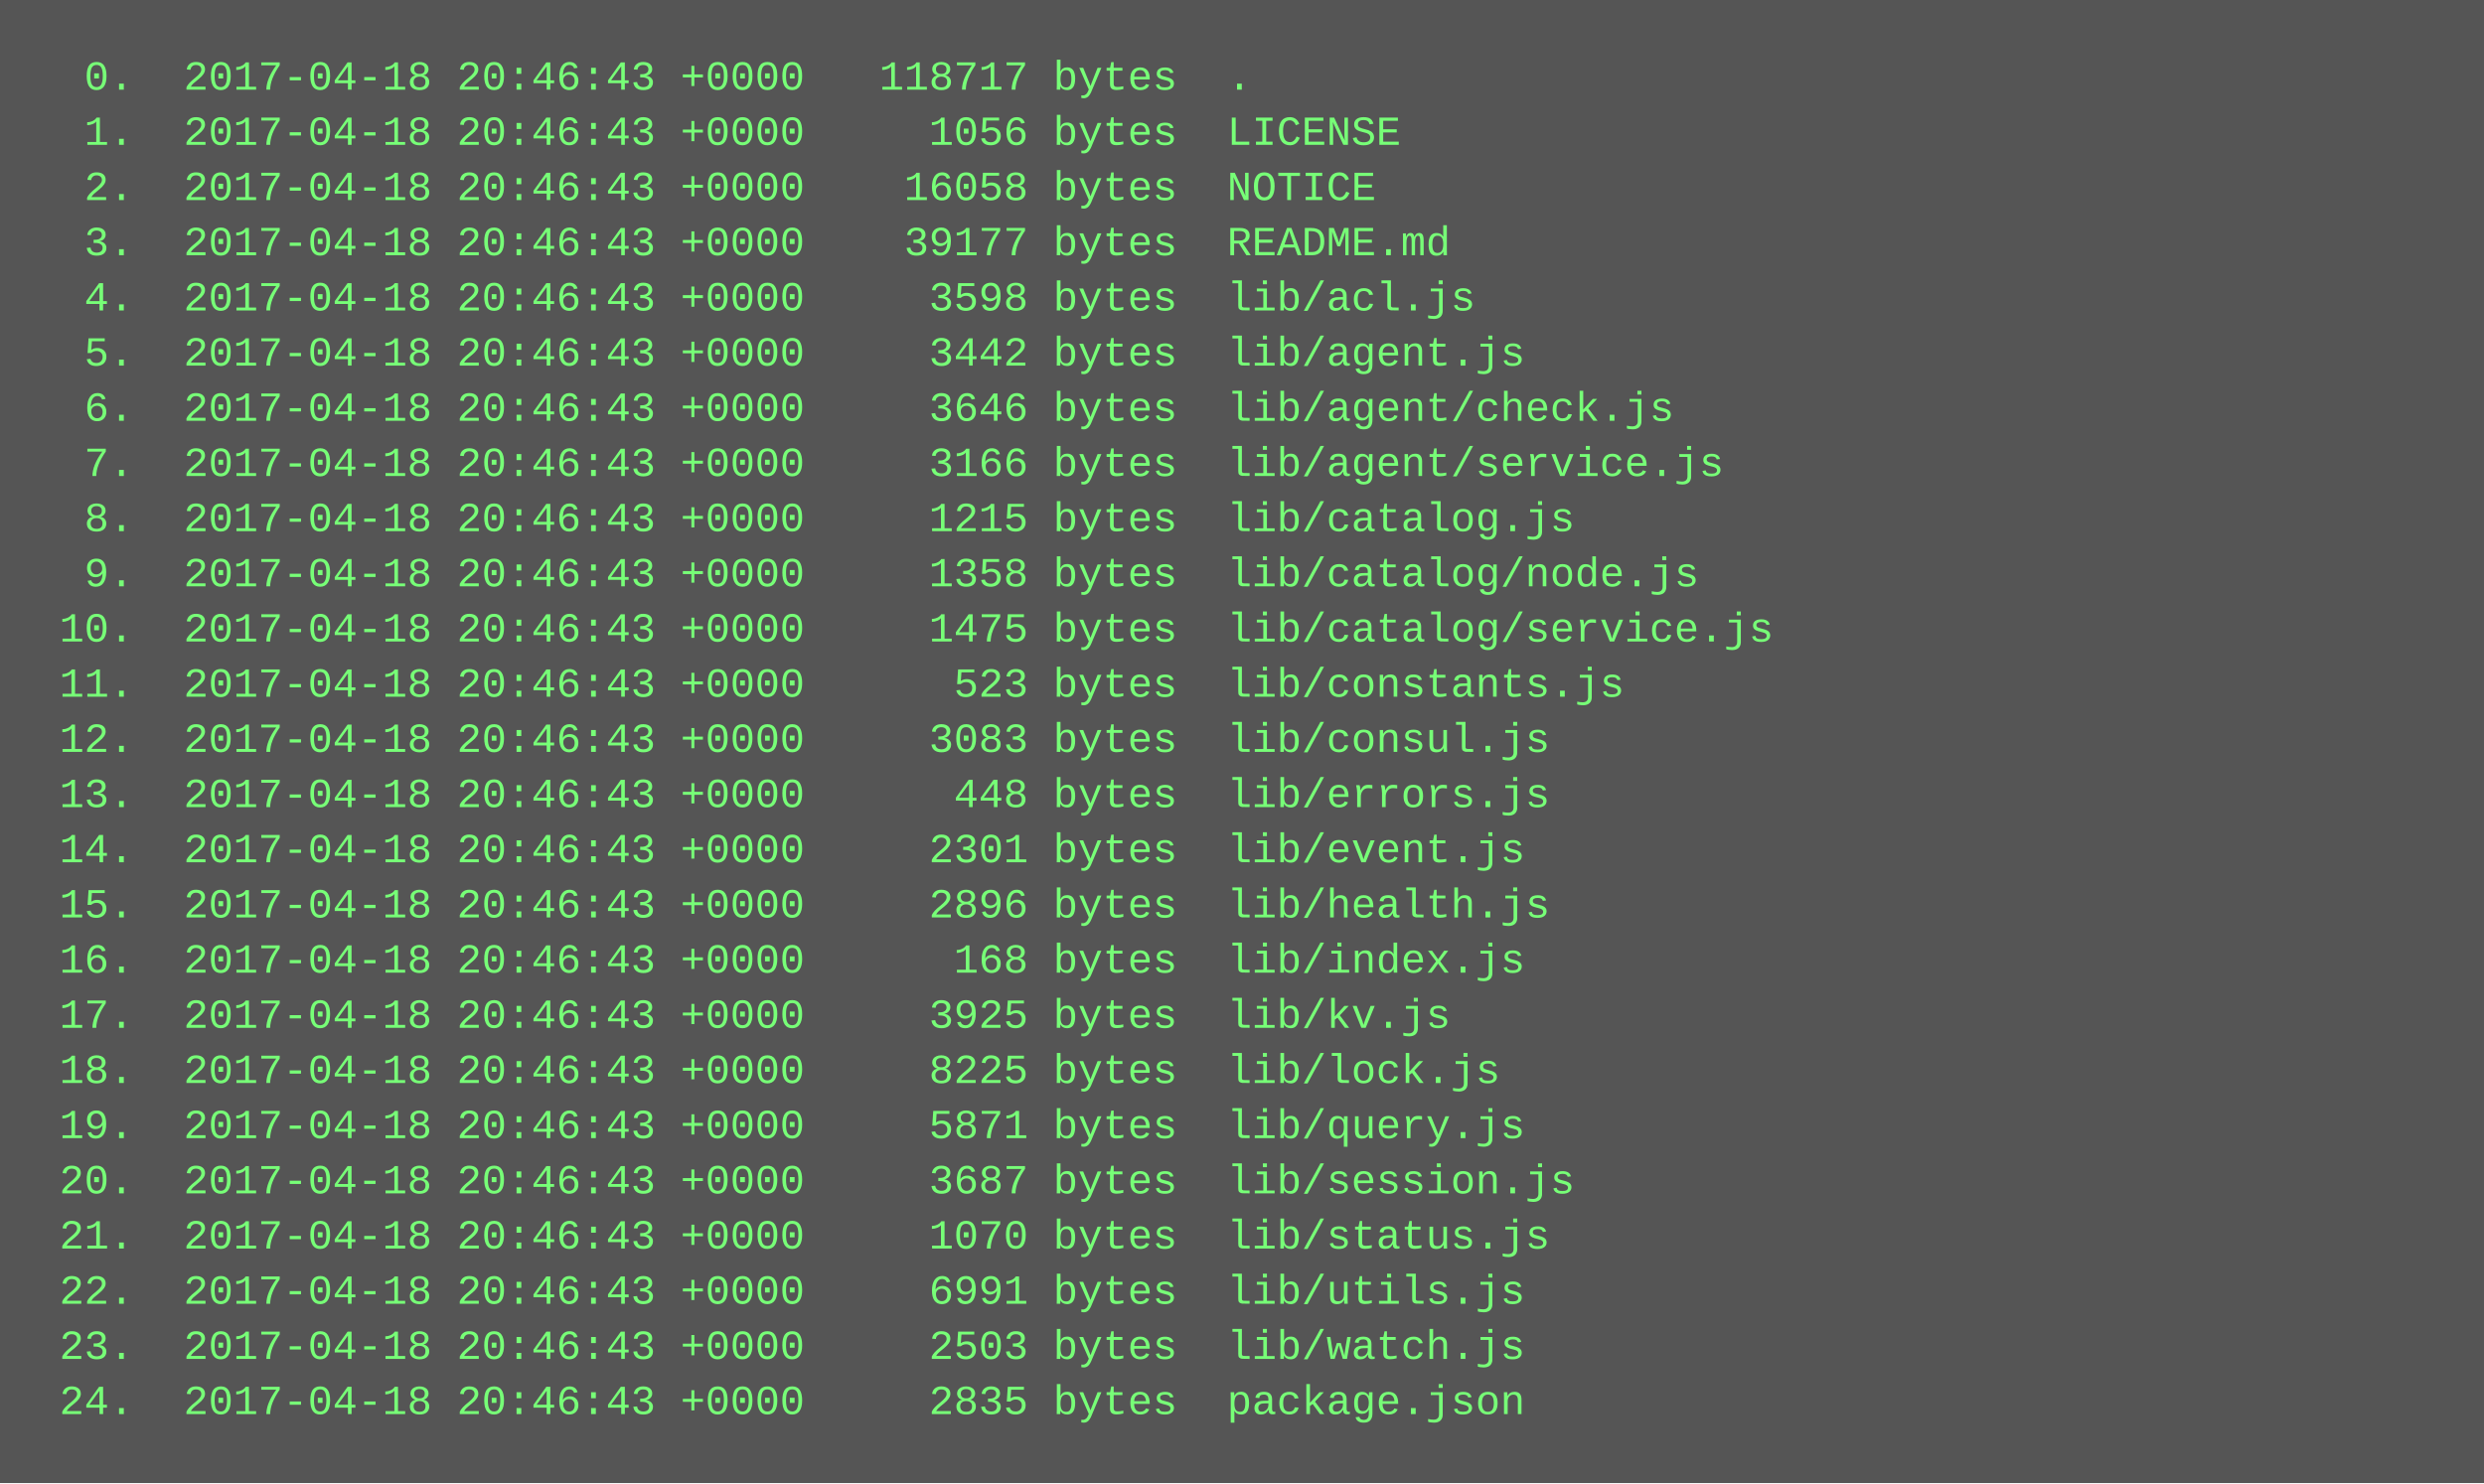
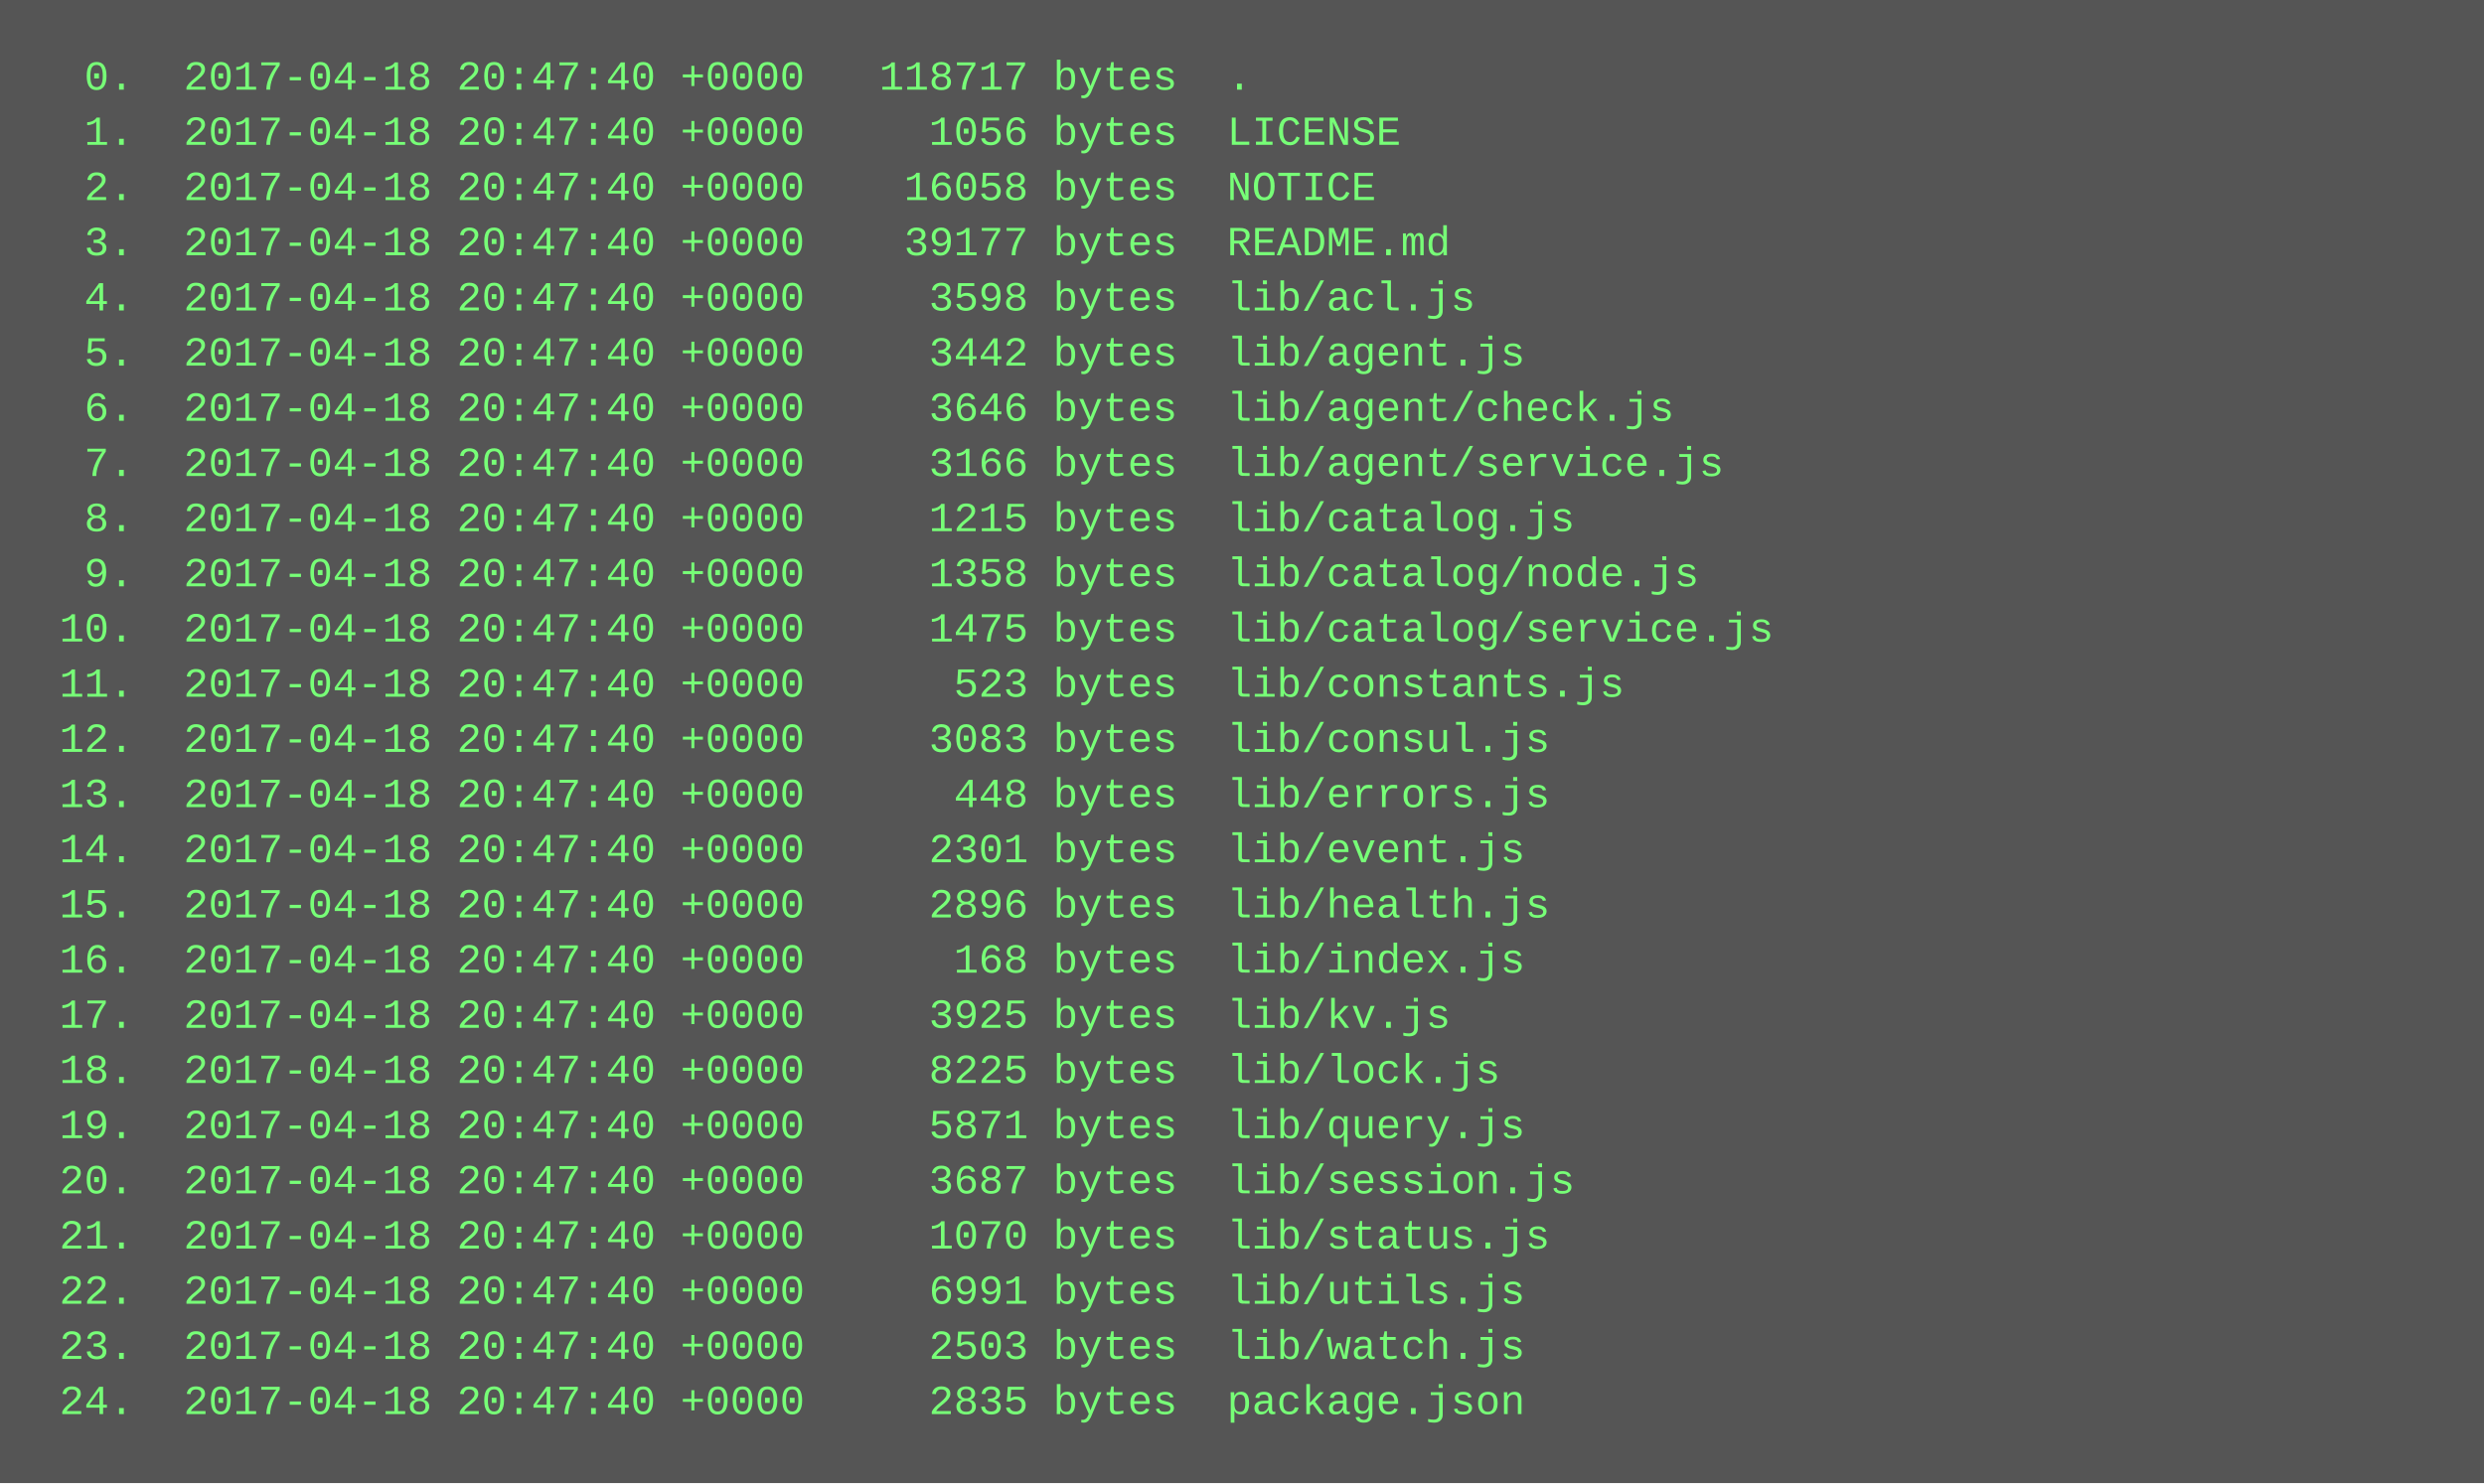
<svg xmlns="http://www.w3.org/2000/svg" height="430" width="720">
  <rect height="430" fill="#555" width="720" />
  <text fill="#7f7" font-family="Courier New" font-size="12" xml:space="preserve">
-     <tspan x="10" y="26">  0.  2017-04-18 20:46:43 +0000   118717 bytes  .</tspan>
-     <tspan x="10" y="42">  1.  2017-04-18 20:46:43 +0000     1056 bytes  LICENSE</tspan>
-     <tspan x="10" y="58">  2.  2017-04-18 20:46:43 +0000    16058 bytes  NOTICE</tspan>
-     <tspan x="10" y="74">  3.  2017-04-18 20:46:43 +0000    39177 bytes  README.md</tspan>
-     <tspan x="10" y="90">  4.  2017-04-18 20:46:43 +0000     3598 bytes  lib/acl.js</tspan>
-     <tspan x="10" y="106">  5.  2017-04-18 20:46:43 +0000     3442 bytes  lib/agent.js</tspan>
-     <tspan x="10" y="122">  6.  2017-04-18 20:46:43 +0000     3646 bytes  lib/agent/check.js</tspan>
-     <tspan x="10" y="138">  7.  2017-04-18 20:46:43 +0000     3166 bytes  lib/agent/service.js</tspan>
-     <tspan x="10" y="154">  8.  2017-04-18 20:46:43 +0000     1215 bytes  lib/catalog.js</tspan>
-     <tspan x="10" y="170">  9.  2017-04-18 20:46:43 +0000     1358 bytes  lib/catalog/node.js</tspan>
-     <tspan x="10" y="186"> 10.  2017-04-18 20:46:43 +0000     1475 bytes  lib/catalog/service.js</tspan>
-     <tspan x="10" y="202"> 11.  2017-04-18 20:46:43 +0000      523 bytes  lib/constants.js</tspan>
-     <tspan x="10" y="218"> 12.  2017-04-18 20:46:43 +0000     3083 bytes  lib/consul.js</tspan>
-     <tspan x="10" y="234"> 13.  2017-04-18 20:46:43 +0000      448 bytes  lib/errors.js</tspan>
-     <tspan x="10" y="250"> 14.  2017-04-18 20:46:43 +0000     2301 bytes  lib/event.js</tspan>
-     <tspan x="10" y="266"> 15.  2017-04-18 20:46:43 +0000     2896 bytes  lib/health.js</tspan>
-     <tspan x="10" y="282"> 16.  2017-04-18 20:46:43 +0000      168 bytes  lib/index.js</tspan>
-     <tspan x="10" y="298"> 17.  2017-04-18 20:46:43 +0000     3925 bytes  lib/kv.js</tspan>
-     <tspan x="10" y="314"> 18.  2017-04-18 20:46:43 +0000     8225 bytes  lib/lock.js</tspan>
-     <tspan x="10" y="330"> 19.  2017-04-18 20:46:43 +0000     5871 bytes  lib/query.js</tspan>
-     <tspan x="10" y="346"> 20.  2017-04-18 20:46:43 +0000     3687 bytes  lib/session.js</tspan>
-     <tspan x="10" y="362"> 21.  2017-04-18 20:46:43 +0000     1070 bytes  lib/status.js</tspan>
-     <tspan x="10" y="378"> 22.  2017-04-18 20:46:43 +0000     6991 bytes  lib/utils.js</tspan>
-     <tspan x="10" y="394"> 23.  2017-04-18 20:46:43 +0000     2503 bytes  lib/watch.js</tspan>
-     <tspan x="10" y="410"> 24.  2017-04-18 20:46:43 +0000     2835 bytes  package.json</tspan>
+     <tspan x="10" y="26">  0.  2017-04-18 20:47:40 +0000   118717 bytes  .</tspan>
+     <tspan x="10" y="42">  1.  2017-04-18 20:47:40 +0000     1056 bytes  LICENSE</tspan>
+     <tspan x="10" y="58">  2.  2017-04-18 20:47:40 +0000    16058 bytes  NOTICE</tspan>
+     <tspan x="10" y="74">  3.  2017-04-18 20:47:40 +0000    39177 bytes  README.md</tspan>
+     <tspan x="10" y="90">  4.  2017-04-18 20:47:40 +0000     3598 bytes  lib/acl.js</tspan>
+     <tspan x="10" y="106">  5.  2017-04-18 20:47:40 +0000     3442 bytes  lib/agent.js</tspan>
+     <tspan x="10" y="122">  6.  2017-04-18 20:47:40 +0000     3646 bytes  lib/agent/check.js</tspan>
+     <tspan x="10" y="138">  7.  2017-04-18 20:47:40 +0000     3166 bytes  lib/agent/service.js</tspan>
+     <tspan x="10" y="154">  8.  2017-04-18 20:47:40 +0000     1215 bytes  lib/catalog.js</tspan>
+     <tspan x="10" y="170">  9.  2017-04-18 20:47:40 +0000     1358 bytes  lib/catalog/node.js</tspan>
+     <tspan x="10" y="186"> 10.  2017-04-18 20:47:40 +0000     1475 bytes  lib/catalog/service.js</tspan>
+     <tspan x="10" y="202"> 11.  2017-04-18 20:47:40 +0000      523 bytes  lib/constants.js</tspan>
+     <tspan x="10" y="218"> 12.  2017-04-18 20:47:40 +0000     3083 bytes  lib/consul.js</tspan>
+     <tspan x="10" y="234"> 13.  2017-04-18 20:47:40 +0000      448 bytes  lib/errors.js</tspan>
+     <tspan x="10" y="250"> 14.  2017-04-18 20:47:40 +0000     2301 bytes  lib/event.js</tspan>
+     <tspan x="10" y="266"> 15.  2017-04-18 20:47:40 +0000     2896 bytes  lib/health.js</tspan>
+     <tspan x="10" y="282"> 16.  2017-04-18 20:47:40 +0000      168 bytes  lib/index.js</tspan>
+     <tspan x="10" y="298"> 17.  2017-04-18 20:47:40 +0000     3925 bytes  lib/kv.js</tspan>
+     <tspan x="10" y="314"> 18.  2017-04-18 20:47:40 +0000     8225 bytes  lib/lock.js</tspan>
+     <tspan x="10" y="330"> 19.  2017-04-18 20:47:40 +0000     5871 bytes  lib/query.js</tspan>
+     <tspan x="10" y="346"> 20.  2017-04-18 20:47:40 +0000     3687 bytes  lib/session.js</tspan>
+     <tspan x="10" y="362"> 21.  2017-04-18 20:47:40 +0000     1070 bytes  lib/status.js</tspan>
+     <tspan x="10" y="378"> 22.  2017-04-18 20:47:40 +0000     6991 bytes  lib/utils.js</tspan>
+     <tspan x="10" y="394"> 23.  2017-04-18 20:47:40 +0000     2503 bytes  lib/watch.js</tspan>
+     <tspan x="10" y="410"> 24.  2017-04-18 20:47:40 +0000     2835 bytes  package.json</tspan>
  </text>
</svg>
